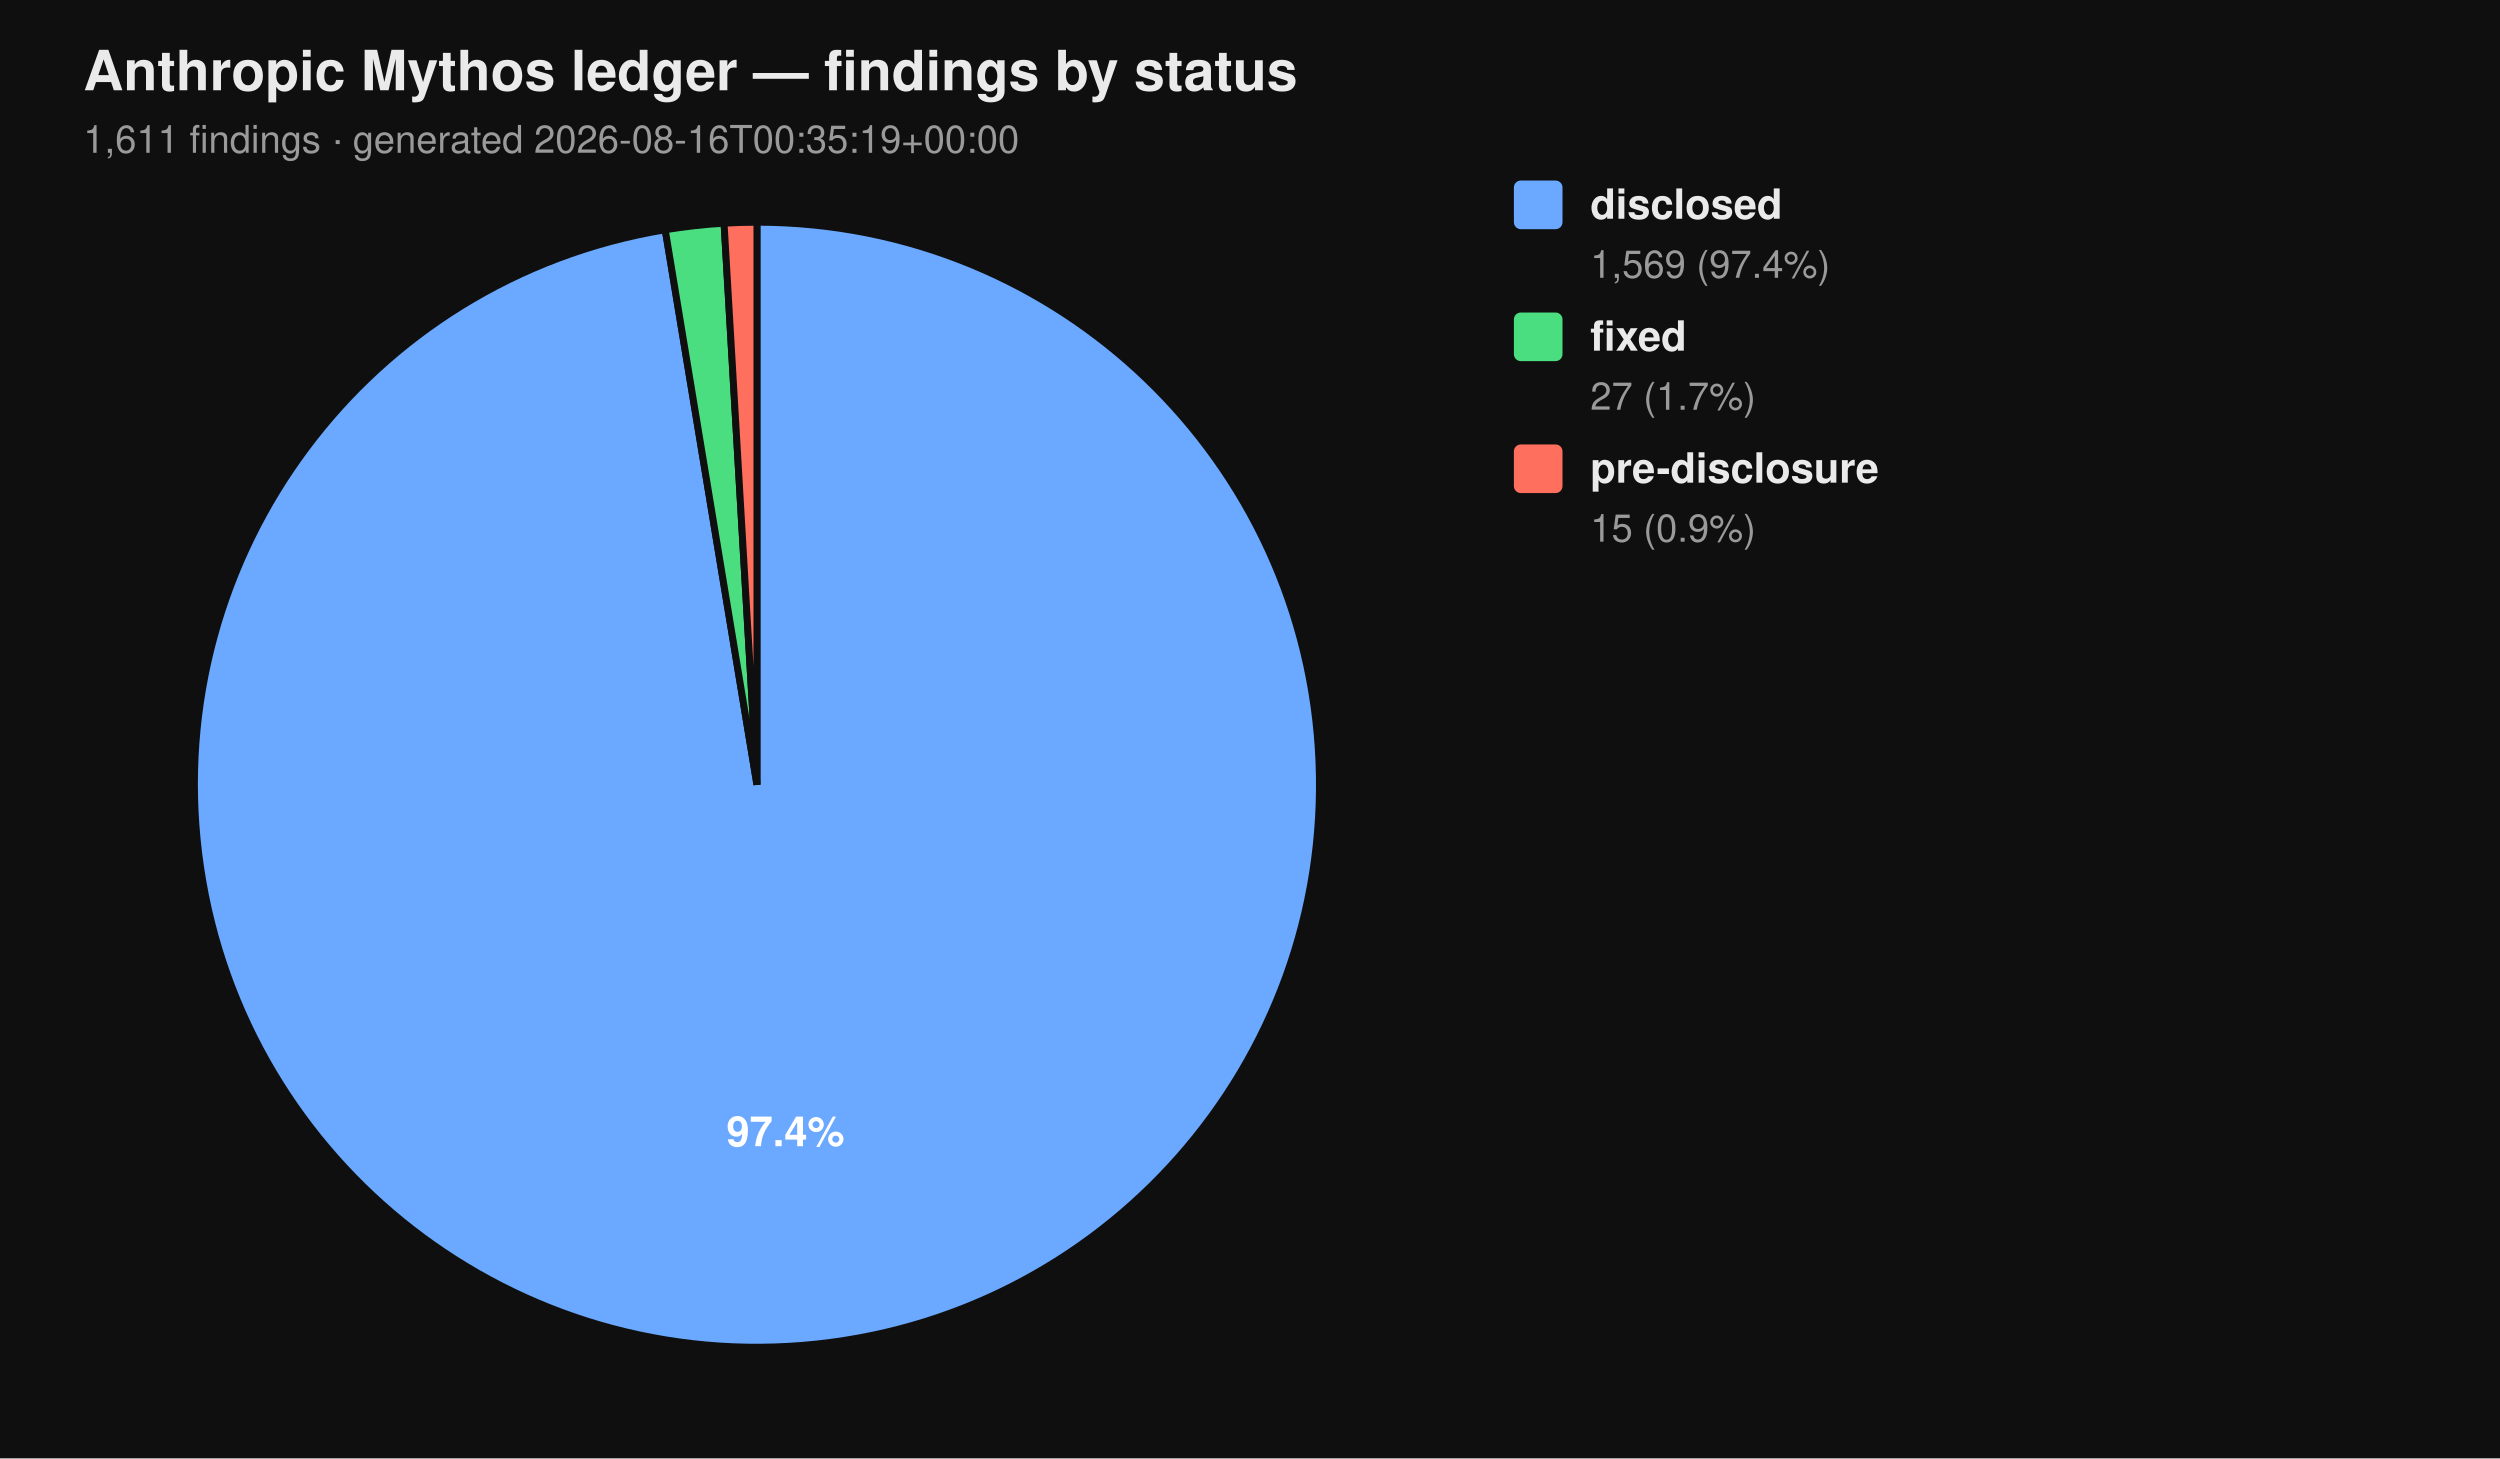
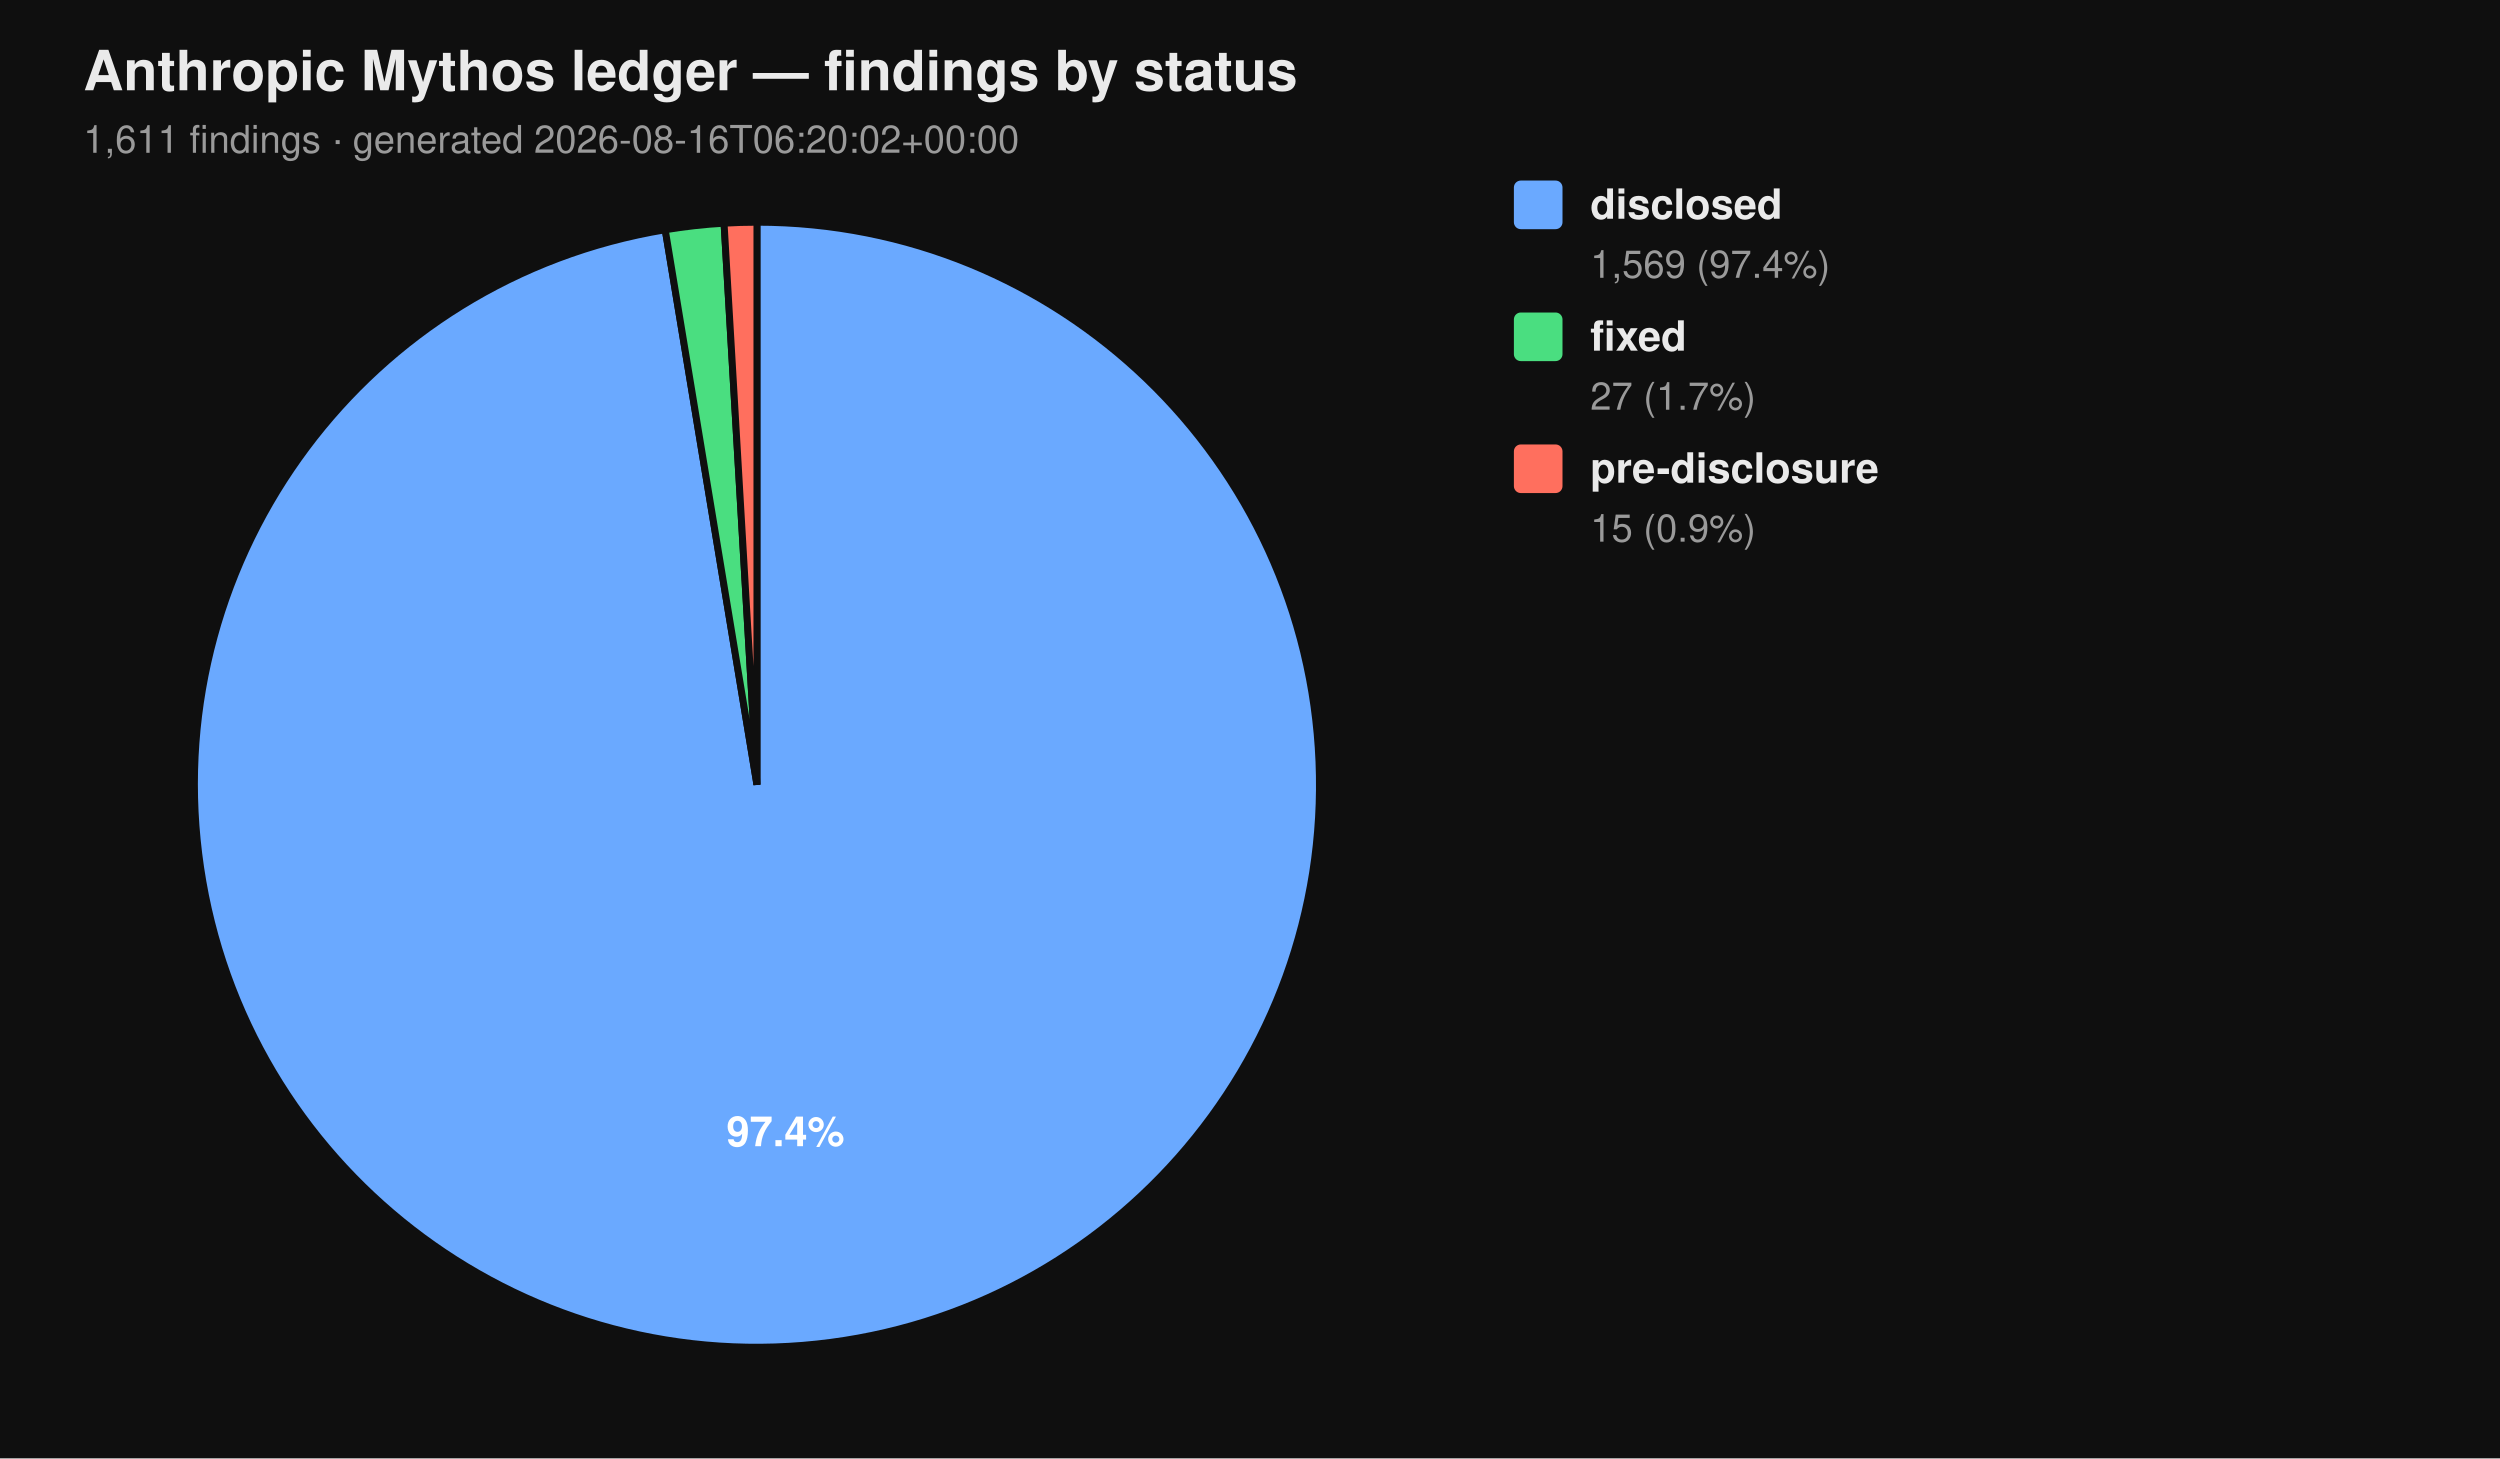
<svg xmlns="http://www.w3.org/2000/svg" viewBox="0 0 720 420" width="720" height="420" font-family="-apple-system, BlinkMacSystemFont, 'Segoe UI', Helvetica, Arial, sans-serif">
  <rect width="100%" height="100%" fill="#0f0f0f" />
  <text x="24" y="26" fill="#eaeaea" font-size="16" font-weight="700">Anthropic Mythos ledger — findings by status</text>
-   <text x="24" y="44" fill="#9a9a9a" font-size="11">1,611 findings  ·  generated 2026-08-16T00:35:19+00:00</text>
+   <text x="24" y="44" fill="#9a9a9a" font-size="11">1,611 findings  ·  generated 2026-08-16T06:20:02+00:00</text>
  <path d="M 218.00 226.00 L 218.00 64.00 A 162.00 162.00 0 1 1 191.58 66.17 Z" fill="#6aa9ff" stroke="#0f0f0f" stroke-width="2" />
  <path d="M 218.00 226.00 L 191.58 66.17 A 162.00 162.00 0 0 1 208.53 64.28 Z" fill="#4ade80" stroke="#0f0f0f" stroke-width="2" />
  <path d="M 218.00 226.00 L 208.53 64.28 A 162.00 162.00 0 0 1 218.00 64.00 Z" fill="#ff6f5e" stroke="#0f0f0f" stroke-width="2" />
  <text x="226.22" y="330.10" text-anchor="middle" fill="#ffffff" font-size="12" font-weight="700">97.4%</text>
  <rect x="436" y="52" width="14" height="14" rx="2" ry="2" fill="#6aa9ff" />
  <text x="458" y="63" fill="#eaeaea" font-size="12" font-weight="600">disclosed</text>
  <text x="458" y="80" fill="#9a9a9a" font-size="11">1,569 (97.4%)</text>
  <rect x="436" y="90" width="14" height="14" rx="2" ry="2" fill="#4ade80" />
  <text x="458" y="101" fill="#eaeaea" font-size="12" font-weight="600">fixed</text>
  <text x="458" y="118" fill="#9a9a9a" font-size="11">27 (1.7%)</text>
  <rect x="436" y="128" width="14" height="14" rx="2" ry="2" fill="#ff6f5e" />
  <text x="458" y="139" fill="#eaeaea" font-size="12" font-weight="600">pre-disclosure</text>
  <text x="458" y="156" fill="#9a9a9a" font-size="11">15 (0.9%)</text>
</svg>
